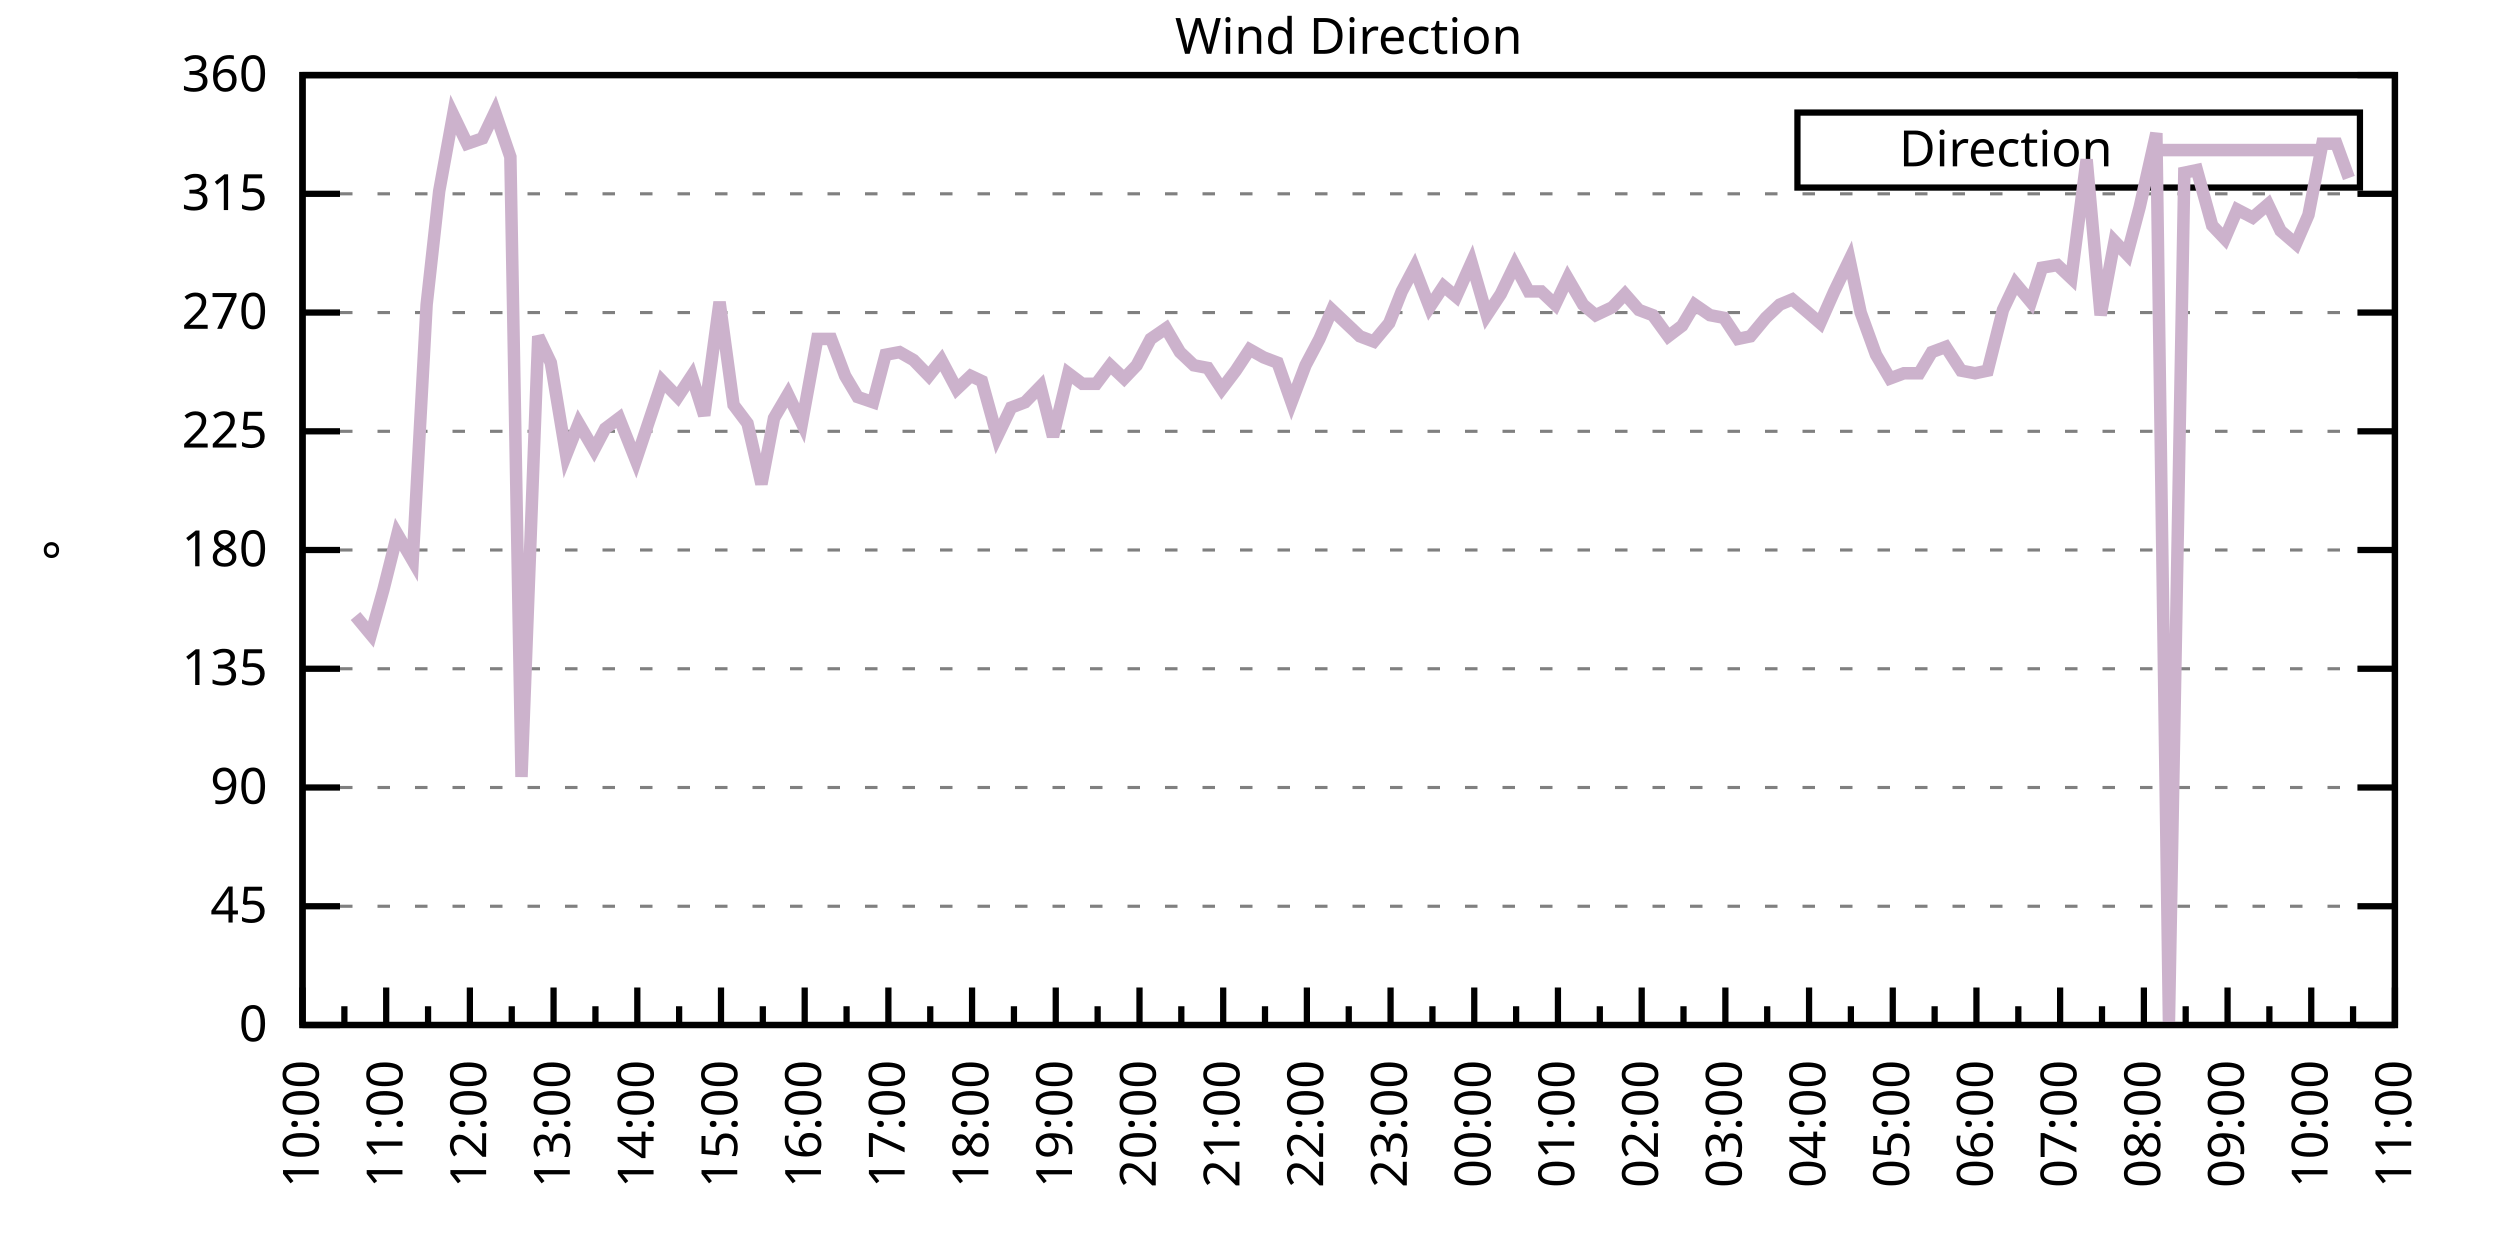
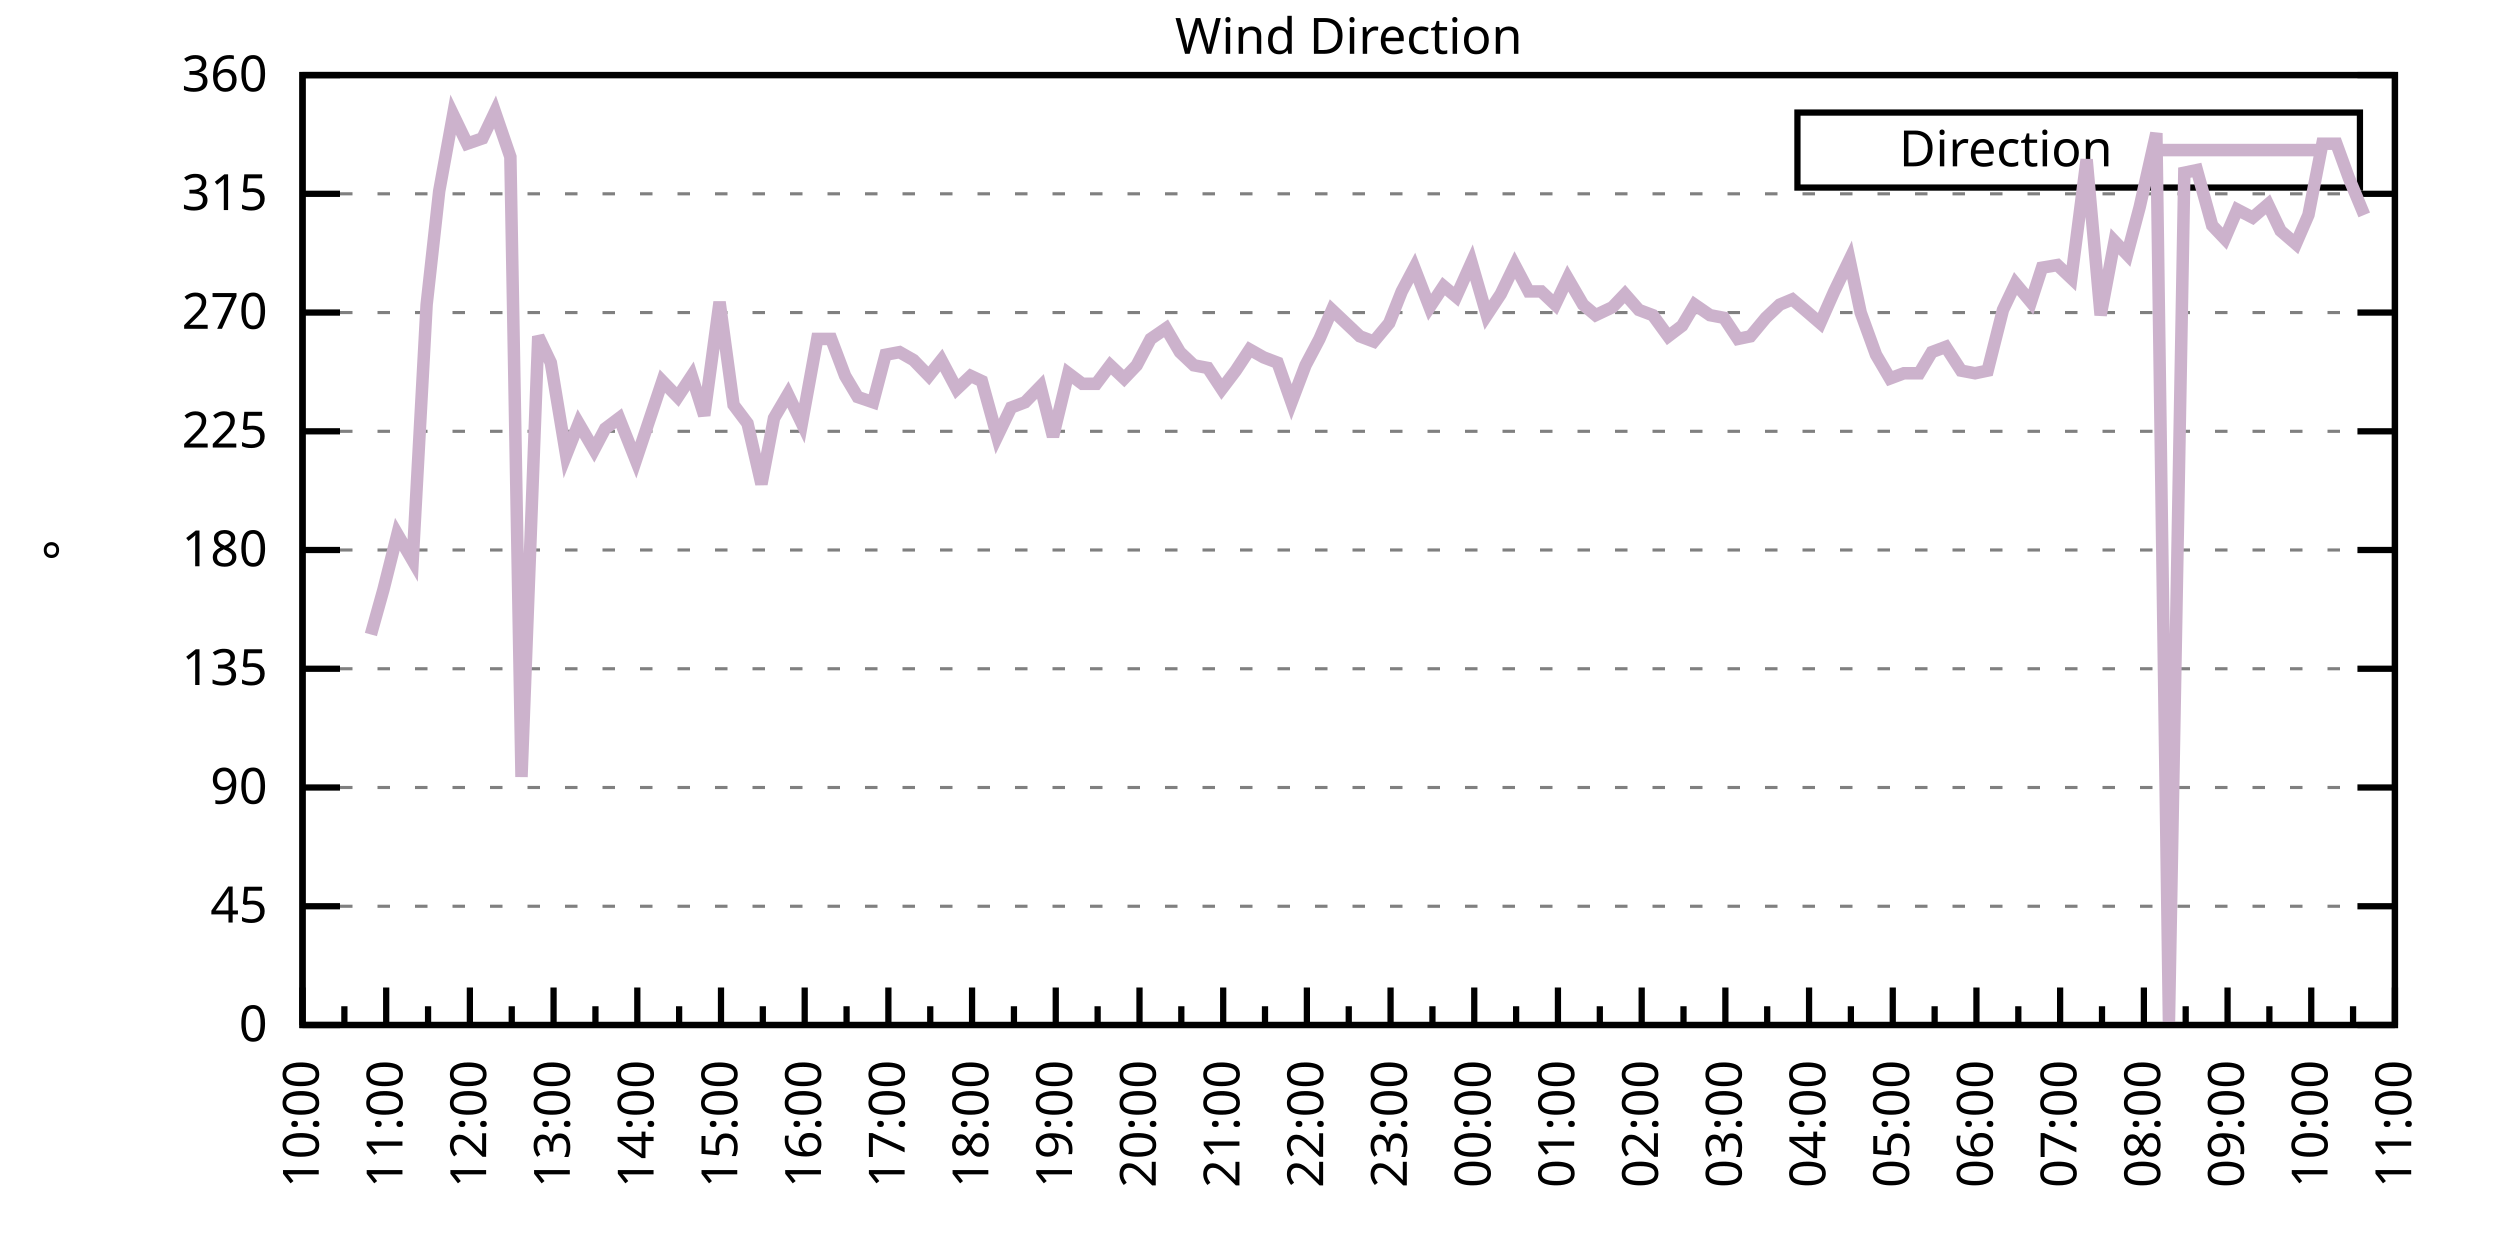
<svg xmlns="http://www.w3.org/2000/svg" xmlns:xlink="http://www.w3.org/1999/xlink" width="400" height="200" viewBox="0 0 400 200">
  <g id="gnuplot_canvas">
    <rect x="0" y="0" width="400" height="200" fill="none" />
    <defs>
      <circle id="gpDot" r="0.5" stroke-width="0.5" stroke="currentColor" />
      <path id="gpPt0" stroke-width="0.333" stroke="currentColor" d="M-1,0 h2 M0,-1 v2" />
      <path id="gpPt1" stroke-width="0.333" stroke="currentColor" d="M-1,-1 L1,1 M1,-1 L-1,1" />
      <path id="gpPt2" stroke-width="0.333" stroke="currentColor" d="M-1,0 L1,0 M0,-1 L0,1 M-1,-1 L1,1 M-1,1 L1,-1" />
      <rect id="gpPt3" stroke-width="0.333" stroke="currentColor" x="-1" y="-1" width="2" height="2" />
      <rect id="gpPt4" stroke-width="0.333" stroke="currentColor" fill="currentColor" x="-1" y="-1" width="2" height="2" />
      <circle id="gpPt5" stroke-width="0.333" stroke="currentColor" cx="0" cy="0" r="1" />
      <use xlink:href="#gpPt5" id="gpPt6" fill="currentColor" stroke="none" />
      <path id="gpPt7" stroke-width="0.333" stroke="currentColor" d="M0,-1.33 L-1.33,0.67 L1.33,0.67 z" />
      <use xlink:href="#gpPt7" id="gpPt8" fill="currentColor" stroke="none" />
      <use xlink:href="#gpPt7" id="gpPt9" stroke="currentColor" transform="rotate(180)" />
      <use xlink:href="#gpPt9" id="gpPt10" fill="currentColor" stroke="none" />
      <use xlink:href="#gpPt3" id="gpPt11" stroke="currentColor" transform="rotate(45)" />
      <use xlink:href="#gpPt11" id="gpPt12" fill="currentColor" stroke="none" />
      <path id="gpPt13" stroke-width="0.333" stroke="currentColor" d="M0,1.330 L1.265,0.411 L0.782,-1.067 L-0.782,-1.076 L-1.265,0.411 z" />
      <use xlink:href="#gpPt13" id="gpPt14" fill="currentColor" stroke="none" />
      <filter id="textbox" filterUnits="objectBoundingBox" x="0" y="0" height="1" width="1">
        <feFlood flood-color="white" flood-opacity="1" result="bgnd" />
        <feComposite in="SourceGraphic" in2="bgnd" operator="atop" />
      </filter>
      <filter id="greybox" filterUnits="objectBoundingBox" x="0" y="0" height="1" width="1">
        <feFlood flood-color="lightgrey" flood-opacity="1" result="grey" />
        <feComposite in="SourceGraphic" in2="grey" operator="atop" />
      </filter>
    </defs>
    <g fill="none" color="white" stroke="currentColor" stroke-width="1.00" stroke-linecap="butt" stroke-linejoin="miter">
</g>
    <g fill="none" color="black" stroke="currentColor" stroke-width="1.00" stroke-linecap="butt" stroke-linejoin="miter">
      <g stroke="none" shape-rendering="crispEdges">
        <polygon fill="rgb(255, 255, 255)" points="48.40,164.00 383.18,164.00 383.18,12.02 48.40,12.02 " />
      </g>
    </g>
    <g fill="none" color="black" stroke="currentColor" stroke-width="1.00" stroke-linecap="butt" stroke-linejoin="miter">
</g>
    <g fill="none" color="black" stroke="black" stroke-width="0.50" stroke-linecap="butt" stroke-linejoin="miter">
</g>
    <g fill="none" color="gray" stroke="currentColor" stroke-width="0.50" stroke-linecap="butt" stroke-linejoin="miter">
      <path stroke="gray" stroke-dasharray="2,4" class="gridline" d="M48.40,164.00 L383.19,164.00  " />
    </g>
    <g fill="none" color="gray" stroke="gray" stroke-width="1.00" stroke-linecap="butt" stroke-linejoin="miter">
</g>
    <g fill="none" color="black" stroke="currentColor" stroke-width="1.00" stroke-linecap="butt" stroke-linejoin="miter">
      <path stroke="black" d="M48.40,164.00 L54.40,164.00 M383.19,164.00 L377.19,164.00  " />
      <g transform="translate(42.80,166.60)" stroke="none" fill="black" font-family="Sans" font-size="8.00" text-anchor="end">
        <text>
          <tspan font-family="Sans"> 0</tspan>
        </text>
      </g>
    </g>
    <g fill="none" color="black" stroke="currentColor" stroke-width="1.00" stroke-linecap="butt" stroke-linejoin="miter">
</g>
    <g fill="none" color="black" stroke="black" stroke-width="0.50" stroke-linecap="butt" stroke-linejoin="miter">
</g>
    <g fill="none" color="gray" stroke="currentColor" stroke-width="0.50" stroke-linecap="butt" stroke-linejoin="miter">
      <path stroke="gray" stroke-dasharray="2,4" class="gridline" d="M48.40,145.00 L383.19,145.00  " />
    </g>
    <g fill="none" color="gray" stroke="gray" stroke-width="1.00" stroke-linecap="butt" stroke-linejoin="miter">
</g>
    <g fill="none" color="black" stroke="currentColor" stroke-width="1.00" stroke-linecap="butt" stroke-linejoin="miter">
      <path stroke="black" d="M48.40,145.00 L54.40,145.00 M383.19,145.00 L377.19,145.00  " />
      <g transform="translate(42.80,147.60)" stroke="none" fill="black" font-family="Sans" font-size="8.00" text-anchor="end">
        <text>
          <tspan font-family="Sans"> 45</tspan>
        </text>
      </g>
    </g>
    <g fill="none" color="black" stroke="currentColor" stroke-width="1.00" stroke-linecap="butt" stroke-linejoin="miter">
</g>
    <g fill="none" color="black" stroke="black" stroke-width="0.50" stroke-linecap="butt" stroke-linejoin="miter">
</g>
    <g fill="none" color="gray" stroke="currentColor" stroke-width="0.50" stroke-linecap="butt" stroke-linejoin="miter">
      <path stroke="gray" stroke-dasharray="2,4" class="gridline" d="M48.40,126.00 L383.19,126.00  " />
    </g>
    <g fill="none" color="gray" stroke="gray" stroke-width="1.00" stroke-linecap="butt" stroke-linejoin="miter">
</g>
    <g fill="none" color="black" stroke="currentColor" stroke-width="1.00" stroke-linecap="butt" stroke-linejoin="miter">
      <path stroke="black" d="M48.40,126.00 L54.40,126.00 M383.19,126.00 L377.19,126.00  " />
      <g transform="translate(42.80,128.60)" stroke="none" fill="black" font-family="Sans" font-size="8.00" text-anchor="end">
        <text>
          <tspan font-family="Sans"> 90</tspan>
        </text>
      </g>
    </g>
    <g fill="none" color="black" stroke="currentColor" stroke-width="1.00" stroke-linecap="butt" stroke-linejoin="miter">
</g>
    <g fill="none" color="black" stroke="black" stroke-width="0.50" stroke-linecap="butt" stroke-linejoin="miter">
</g>
    <g fill="none" color="gray" stroke="currentColor" stroke-width="0.50" stroke-linecap="butt" stroke-linejoin="miter">
      <path stroke="gray" stroke-dasharray="2,4" class="gridline" d="M48.40,107.00 L383.19,107.00  " />
    </g>
    <g fill="none" color="gray" stroke="gray" stroke-width="1.00" stroke-linecap="butt" stroke-linejoin="miter">
</g>
    <g fill="none" color="black" stroke="currentColor" stroke-width="1.00" stroke-linecap="butt" stroke-linejoin="miter">
      <path stroke="black" d="M48.40,107.00 L54.40,107.00 M383.19,107.00 L377.19,107.00  " />
      <g transform="translate(42.80,109.60)" stroke="none" fill="black" font-family="Sans" font-size="8.00" text-anchor="end">
        <text>
          <tspan font-family="Sans"> 135</tspan>
        </text>
      </g>
    </g>
    <g fill="none" color="black" stroke="currentColor" stroke-width="1.00" stroke-linecap="butt" stroke-linejoin="miter">
</g>
    <g fill="none" color="black" stroke="black" stroke-width="0.50" stroke-linecap="butt" stroke-linejoin="miter">
</g>
    <g fill="none" color="gray" stroke="currentColor" stroke-width="0.50" stroke-linecap="butt" stroke-linejoin="miter">
      <path stroke="gray" stroke-dasharray="2,4" class="gridline" d="M48.40,88.00 L383.19,88.00  " />
    </g>
    <g fill="none" color="gray" stroke="gray" stroke-width="1.00" stroke-linecap="butt" stroke-linejoin="miter">
</g>
    <g fill="none" color="black" stroke="currentColor" stroke-width="1.00" stroke-linecap="butt" stroke-linejoin="miter">
      <path stroke="black" d="M48.40,88.00 L54.40,88.00 M383.19,88.00 L377.19,88.00  " />
      <g transform="translate(42.80,90.60)" stroke="none" fill="black" font-family="Sans" font-size="8.00" text-anchor="end">
        <text>
          <tspan font-family="Sans"> 180</tspan>
        </text>
      </g>
    </g>
    <g fill="none" color="black" stroke="currentColor" stroke-width="1.00" stroke-linecap="butt" stroke-linejoin="miter">
</g>
    <g fill="none" color="black" stroke="black" stroke-width="0.50" stroke-linecap="butt" stroke-linejoin="miter">
</g>
    <g fill="none" color="gray" stroke="currentColor" stroke-width="0.50" stroke-linecap="butt" stroke-linejoin="miter">
      <path stroke="gray" stroke-dasharray="2,4" class="gridline" d="M48.40,69.01 L383.19,69.01  " />
    </g>
    <g fill="none" color="gray" stroke="gray" stroke-width="1.00" stroke-linecap="butt" stroke-linejoin="miter">
</g>
    <g fill="none" color="black" stroke="currentColor" stroke-width="1.00" stroke-linecap="butt" stroke-linejoin="miter">
      <path stroke="black" d="M48.40,69.01 L54.40,69.01 M383.19,69.01 L377.19,69.01  " />
      <g transform="translate(42.80,71.61)" stroke="none" fill="black" font-family="Sans" font-size="8.00" text-anchor="end">
        <text>
          <tspan font-family="Sans"> 225</tspan>
        </text>
      </g>
    </g>
    <g fill="none" color="black" stroke="currentColor" stroke-width="1.00" stroke-linecap="butt" stroke-linejoin="miter">
</g>
    <g fill="none" color="black" stroke="black" stroke-width="0.50" stroke-linecap="butt" stroke-linejoin="miter">
</g>
    <g fill="none" color="gray" stroke="currentColor" stroke-width="0.50" stroke-linecap="butt" stroke-linejoin="miter">
      <path stroke="gray" stroke-dasharray="2,4" class="gridline" d="M48.40,50.01 L383.19,50.01  " />
    </g>
    <g fill="none" color="gray" stroke="gray" stroke-width="1.00" stroke-linecap="butt" stroke-linejoin="miter">
</g>
    <g fill="none" color="black" stroke="currentColor" stroke-width="1.00" stroke-linecap="butt" stroke-linejoin="miter">
      <path stroke="black" d="M48.40,50.01 L54.40,50.01 M383.19,50.01 L377.19,50.01  " />
      <g transform="translate(42.80,52.61)" stroke="none" fill="black" font-family="Sans" font-size="8.00" text-anchor="end">
        <text>
          <tspan font-family="Sans"> 270</tspan>
        </text>
      </g>
    </g>
    <g fill="none" color="black" stroke="currentColor" stroke-width="1.00" stroke-linecap="butt" stroke-linejoin="miter">
</g>
    <g fill="none" color="black" stroke="black" stroke-width="0.50" stroke-linecap="butt" stroke-linejoin="miter">
</g>
    <g fill="none" color="gray" stroke="currentColor" stroke-width="0.50" stroke-linecap="butt" stroke-linejoin="miter">
      <path stroke="gray" stroke-dasharray="2,4" class="gridline" d="M48.40,31.01 L383.19,31.01  " />
    </g>
    <g fill="none" color="gray" stroke="gray" stroke-width="1.00" stroke-linecap="butt" stroke-linejoin="miter">
</g>
    <g fill="none" color="black" stroke="currentColor" stroke-width="1.00" stroke-linecap="butt" stroke-linejoin="miter">
      <path stroke="black" d="M48.40,31.01 L54.40,31.01 M383.19,31.01 L377.19,31.01  " />
      <g transform="translate(42.80,33.61)" stroke="none" fill="black" font-family="Sans" font-size="8.00" text-anchor="end">
        <text>
          <tspan font-family="Sans"> 315</tspan>
        </text>
      </g>
    </g>
    <g fill="none" color="black" stroke="currentColor" stroke-width="1.00" stroke-linecap="butt" stroke-linejoin="miter">
</g>
    <g fill="none" color="black" stroke="black" stroke-width="0.50" stroke-linecap="butt" stroke-linejoin="miter">
</g>
    <g fill="none" color="gray" stroke="currentColor" stroke-width="0.50" stroke-linecap="butt" stroke-linejoin="miter">
      <path stroke="gray" stroke-dasharray="2,4" class="gridline" d="M48.40,12.01 L383.19,12.01  " />
    </g>
    <g fill="none" color="gray" stroke="gray" stroke-width="1.00" stroke-linecap="butt" stroke-linejoin="miter">
</g>
    <g fill="none" color="black" stroke="currentColor" stroke-width="1.00" stroke-linecap="butt" stroke-linejoin="miter">
      <path stroke="black" d="M48.40,12.01 L54.40,12.01 M383.19,12.01 L377.19,12.01  " />
      <g transform="translate(42.80,14.61)" stroke="none" fill="black" font-family="Sans" font-size="8.00" text-anchor="end">
        <text>
          <tspan font-family="Sans"> 360</tspan>
        </text>
      </g>
    </g>
    <g fill="none" color="black" stroke="currentColor" stroke-width="1.00" stroke-linecap="butt" stroke-linejoin="miter">
      <path stroke="black" d="M48.40,164.00 L48.40,158.00  " />
      <g transform="translate(51.00,169.60) rotate(270)" stroke="none" fill="black" font-family="Sans" font-size="8.00" text-anchor="end">
        <text>
          <tspan font-family="Sans">10:00</tspan>
        </text>
      </g>
    </g>
    <g fill="none" color="black" stroke="currentColor" stroke-width="1.00" stroke-linecap="butt" stroke-linejoin="miter">
      <path stroke="black" d="M55.10,164.00 L55.10,161.00 M61.79,164.00 L61.79,158.00  " />
      <g transform="translate(64.39,169.60) rotate(270)" stroke="none" fill="black" font-family="Sans" font-size="8.00" text-anchor="end">
        <text>
          <tspan font-family="Sans">11:00</tspan>
        </text>
      </g>
    </g>
    <g fill="none" color="black" stroke="currentColor" stroke-width="1.00" stroke-linecap="butt" stroke-linejoin="miter">
      <path stroke="black" d="M68.49,164.00 L68.49,161.00 M75.18,164.00 L75.18,158.00  " />
      <g transform="translate(77.78,169.60) rotate(270)" stroke="none" fill="black" font-family="Sans" font-size="8.00" text-anchor="end">
        <text>
          <tspan font-family="Sans">12:00</tspan>
        </text>
      </g>
    </g>
    <g fill="none" color="black" stroke="currentColor" stroke-width="1.00" stroke-linecap="butt" stroke-linejoin="miter">
      <path stroke="black" d="M81.88,164.00 L81.88,161.00 M88.57,164.00 L88.57,158.00  " />
      <g transform="translate(91.17,169.60) rotate(270)" stroke="none" fill="black" font-family="Sans" font-size="8.00" text-anchor="end">
        <text>
          <tspan font-family="Sans">13:00</tspan>
        </text>
      </g>
    </g>
    <g fill="none" color="black" stroke="currentColor" stroke-width="1.00" stroke-linecap="butt" stroke-linejoin="miter">
      <path stroke="black" d="M95.27,164.00 L95.27,161.00 M101.97,164.00 L101.97,158.00  " />
      <g transform="translate(104.57,169.60) rotate(270)" stroke="none" fill="black" font-family="Sans" font-size="8.00" text-anchor="end">
        <text>
          <tspan font-family="Sans">14:00</tspan>
        </text>
      </g>
    </g>
    <g fill="none" color="black" stroke="currentColor" stroke-width="1.00" stroke-linecap="butt" stroke-linejoin="miter">
      <path stroke="black" d="M108.66,164.00 L108.66,161.00 M115.36,164.00 L115.36,158.00  " />
      <g transform="translate(117.96,169.60) rotate(270)" stroke="none" fill="black" font-family="Sans" font-size="8.00" text-anchor="end">
        <text>
          <tspan font-family="Sans">15:00</tspan>
        </text>
      </g>
    </g>
    <g fill="none" color="black" stroke="currentColor" stroke-width="1.00" stroke-linecap="butt" stroke-linejoin="miter">
      <path stroke="black" d="M122.05,164.00 L122.05,161.00 M128.75,164.00 L128.75,158.00  " />
      <g transform="translate(131.35,169.60) rotate(270)" stroke="none" fill="black" font-family="Sans" font-size="8.00" text-anchor="end">
        <text>
          <tspan font-family="Sans">16:00</tspan>
        </text>
      </g>
    </g>
    <g fill="none" color="black" stroke="currentColor" stroke-width="1.00" stroke-linecap="butt" stroke-linejoin="miter">
      <path stroke="black" d="M135.45,164.00 L135.45,161.00 M142.14,164.00 L142.14,158.00  " />
      <g transform="translate(144.74,169.60) rotate(270)" stroke="none" fill="black" font-family="Sans" font-size="8.00" text-anchor="end">
        <text>
          <tspan font-family="Sans">17:00</tspan>
        </text>
      </g>
    </g>
    <g fill="none" color="black" stroke="currentColor" stroke-width="1.00" stroke-linecap="butt" stroke-linejoin="miter">
      <path stroke="black" d="M148.84,164.00 L148.84,161.00 M155.53,164.00 L155.53,158.00  " />
      <g transform="translate(158.13,169.60) rotate(270)" stroke="none" fill="black" font-family="Sans" font-size="8.00" text-anchor="end">
        <text>
          <tspan font-family="Sans">18:00</tspan>
        </text>
      </g>
    </g>
    <g fill="none" color="black" stroke="currentColor" stroke-width="1.00" stroke-linecap="butt" stroke-linejoin="miter">
      <path stroke="black" d="M162.23,164.00 L162.23,161.00 M168.92,164.00 L168.92,158.00  " />
      <g transform="translate(171.52,169.60) rotate(270)" stroke="none" fill="black" font-family="Sans" font-size="8.00" text-anchor="end">
        <text>
          <tspan font-family="Sans">19:00</tspan>
        </text>
      </g>
    </g>
    <g fill="none" color="black" stroke="currentColor" stroke-width="1.00" stroke-linecap="butt" stroke-linejoin="miter">
      <path stroke="black" d="M175.62,164.00 L175.62,161.00 M182.32,164.00 L182.32,158.00  " />
      <g transform="translate(184.92,169.60) rotate(270)" stroke="none" fill="black" font-family="Sans" font-size="8.00" text-anchor="end">
        <text>
          <tspan font-family="Sans">20:00</tspan>
        </text>
      </g>
    </g>
    <g fill="none" color="black" stroke="currentColor" stroke-width="1.00" stroke-linecap="butt" stroke-linejoin="miter">
      <path stroke="black" d="M189.01,164.00 L189.01,161.00 M195.71,164.00 L195.71,158.00  " />
      <g transform="translate(198.31,169.60) rotate(270)" stroke="none" fill="black" font-family="Sans" font-size="8.00" text-anchor="end">
        <text>
          <tspan font-family="Sans">21:00</tspan>
        </text>
      </g>
    </g>
    <g fill="none" color="black" stroke="currentColor" stroke-width="1.00" stroke-linecap="butt" stroke-linejoin="miter">
      <path stroke="black" d="M202.40,164.00 L202.40,161.00 M209.10,164.00 L209.10,158.00  " />
      <g transform="translate(211.70,169.60) rotate(270)" stroke="none" fill="black" font-family="Sans" font-size="8.00" text-anchor="end">
        <text>
          <tspan font-family="Sans">22:00</tspan>
        </text>
      </g>
    </g>
    <g fill="none" color="black" stroke="currentColor" stroke-width="1.00" stroke-linecap="butt" stroke-linejoin="miter">
      <path stroke="black" d="M215.80,164.00 L215.80,161.00 M222.49,164.00 L222.49,158.00  " />
      <g transform="translate(225.09,169.60) rotate(270)" stroke="none" fill="black" font-family="Sans" font-size="8.00" text-anchor="end">
        <text>
          <tspan font-family="Sans">23:00</tspan>
        </text>
      </g>
    </g>
    <g fill="none" color="black" stroke="currentColor" stroke-width="1.00" stroke-linecap="butt" stroke-linejoin="miter">
      <path stroke="black" d="M229.19,164.00 L229.19,161.00 M235.88,164.00 L235.88,158.00  " />
      <g transform="translate(238.48,169.60) rotate(270)" stroke="none" fill="black" font-family="Sans" font-size="8.00" text-anchor="end">
        <text>
          <tspan font-family="Sans">00:00</tspan>
        </text>
      </g>
    </g>
    <g fill="none" color="black" stroke="currentColor" stroke-width="1.00" stroke-linecap="butt" stroke-linejoin="miter">
      <path stroke="black" d="M242.58,164.00 L242.58,161.00 M249.27,164.00 L249.27,158.00  " />
      <g transform="translate(251.87,169.60) rotate(270)" stroke="none" fill="black" font-family="Sans" font-size="8.00" text-anchor="end">
        <text>
          <tspan font-family="Sans">01:00</tspan>
        </text>
      </g>
    </g>
    <g fill="none" color="black" stroke="currentColor" stroke-width="1.00" stroke-linecap="butt" stroke-linejoin="miter">
      <path stroke="black" d="M255.97,164.00 L255.97,161.00 M262.67,164.00 L262.67,158.00  " />
      <g transform="translate(265.27,169.60) rotate(270)" stroke="none" fill="black" font-family="Sans" font-size="8.00" text-anchor="end">
        <text>
          <tspan font-family="Sans">02:00</tspan>
        </text>
      </g>
    </g>
    <g fill="none" color="black" stroke="currentColor" stroke-width="1.00" stroke-linecap="butt" stroke-linejoin="miter">
      <path stroke="black" d="M269.36,164.00 L269.36,161.00 M276.06,164.00 L276.06,158.00  " />
      <g transform="translate(278.66,169.60) rotate(270)" stroke="none" fill="black" font-family="Sans" font-size="8.00" text-anchor="end">
        <text>
          <tspan font-family="Sans">03:00</tspan>
        </text>
      </g>
    </g>
    <g fill="none" color="black" stroke="currentColor" stroke-width="1.00" stroke-linecap="butt" stroke-linejoin="miter">
      <path stroke="black" d="M282.75,164.00 L282.75,161.00 M289.45,164.00 L289.45,158.00  " />
      <g transform="translate(292.05,169.60) rotate(270)" stroke="none" fill="black" font-family="Sans" font-size="8.00" text-anchor="end">
        <text>
          <tspan font-family="Sans">04:00</tspan>
        </text>
      </g>
    </g>
    <g fill="none" color="black" stroke="currentColor" stroke-width="1.00" stroke-linecap="butt" stroke-linejoin="miter">
      <path stroke="black" d="M296.14,164.00 L296.14,161.00 M302.84,164.00 L302.84,158.00  " />
      <g transform="translate(305.44,169.60) rotate(270)" stroke="none" fill="black" font-family="Sans" font-size="8.00" text-anchor="end">
        <text>
          <tspan font-family="Sans">05:00</tspan>
        </text>
      </g>
    </g>
    <g fill="none" color="black" stroke="currentColor" stroke-width="1.00" stroke-linecap="butt" stroke-linejoin="miter">
      <path stroke="black" d="M309.54,164.00 L309.54,161.00 M316.23,164.00 L316.23,158.00  " />
      <g transform="translate(318.83,169.60) rotate(270)" stroke="none" fill="black" font-family="Sans" font-size="8.00" text-anchor="end">
        <text>
          <tspan font-family="Sans">06:00</tspan>
        </text>
      </g>
    </g>
    <g fill="none" color="black" stroke="currentColor" stroke-width="1.00" stroke-linecap="butt" stroke-linejoin="miter">
      <path stroke="black" d="M322.93,164.00 L322.93,161.00 M329.62,164.00 L329.62,158.00  " />
      <g transform="translate(332.22,169.60) rotate(270)" stroke="none" fill="black" font-family="Sans" font-size="8.00" text-anchor="end">
        <text>
          <tspan font-family="Sans">07:00</tspan>
        </text>
      </g>
    </g>
    <g fill="none" color="black" stroke="currentColor" stroke-width="1.00" stroke-linecap="butt" stroke-linejoin="miter">
      <path stroke="black" d="M336.32,164.00 L336.32,161.00 M343.02,164.00 L343.02,158.00  " />
      <g transform="translate(345.62,169.60) rotate(270)" stroke="none" fill="black" font-family="Sans" font-size="8.00" text-anchor="end">
        <text>
          <tspan font-family="Sans">08:00</tspan>
        </text>
      </g>
    </g>
    <g fill="none" color="black" stroke="currentColor" stroke-width="1.00" stroke-linecap="butt" stroke-linejoin="miter">
      <path stroke="black" d="M349.71,164.00 L349.71,161.00 M356.41,164.00 L356.41,158.00  " />
      <g transform="translate(359.01,169.60) rotate(270)" stroke="none" fill="black" font-family="Sans" font-size="8.00" text-anchor="end">
        <text>
          <tspan font-family="Sans">09:00</tspan>
        </text>
      </g>
    </g>
    <g fill="none" color="black" stroke="currentColor" stroke-width="1.00" stroke-linecap="butt" stroke-linejoin="miter">
      <path stroke="black" d="M363.10,164.00 L363.10,161.00 M369.80,164.00 L369.80,158.00  " />
      <g transform="translate(372.40,169.60) rotate(270)" stroke="none" fill="black" font-family="Sans" font-size="8.00" text-anchor="end">
        <text>
          <tspan font-family="Sans">10:00</tspan>
        </text>
      </g>
    </g>
    <g fill="none" color="black" stroke="currentColor" stroke-width="1.00" stroke-linecap="butt" stroke-linejoin="miter">
      <path stroke="black" d="M376.49,164.00 L376.49,161.00 M383.19,164.00 L383.19,158.00  " />
      <g transform="translate(385.79,169.60) rotate(270)" stroke="none" fill="black" font-family="Sans" font-size="8.00" text-anchor="end">
        <text>
          <tspan font-family="Sans">11:00</tspan>
        </text>
      </g>
    </g>
    <g fill="none" color="black" stroke="currentColor" stroke-width="1.00" stroke-linecap="butt" stroke-linejoin="miter">
</g>
    <g fill="none" color="black" stroke="currentColor" stroke-width="1.00" stroke-linecap="butt" stroke-linejoin="miter">
      <path stroke="black" d="M48.40,12.01 L48.40,164.00 L383.19,164.00 L383.19,12.01 L48.40,12.01 Z  " />
    </g>
    <g fill="none" color="black" stroke="currentColor" stroke-width="1.00" stroke-linecap="butt" stroke-linejoin="miter">
      <g transform="translate(12.80,88.01) rotate(270)" stroke="none" fill="black" font-family="Sans" font-size="8.00" text-anchor="middle">
        <text>
          <tspan font-family="Sans">°</tspan>
        </text>
      </g>
    </g>
    <g fill="none" color="black" stroke="currentColor" stroke-width="1.00" stroke-linecap="butt" stroke-linejoin="miter">
</g>
    <g fill="none" color="black" stroke="currentColor" stroke-width="1.00" stroke-linecap="butt" stroke-linejoin="miter">
      <path stroke="black" d="M287.59,30.01 L287.59,18.01 L377.59,18.01 L377.59,30.01 L287.59,30.01 Z  " />
    </g>
    <g id="Wind_direction_plot_1">
      <g fill="none" color="white" stroke="black" stroke-width="2.00" stroke-linecap="butt" stroke-linejoin="miter">
</g>
      <g fill="none" color="black" stroke="currentColor" stroke-width="2.00" stroke-linecap="butt" stroke-linejoin="miter">
        <g transform="translate(337.99,26.61)" stroke="none" fill="black" font-family="Sans" font-size="8.00" text-anchor="end">
          <text>
            <tspan font-family="Sans">Direction</tspan>
          </text>
        </g>
      </g>
      <g fill="none" color="black" stroke="currentColor" stroke-width="2.00" stroke-linecap="butt" stroke-linejoin="miter">
-         <path stroke="rgb(204, 178, 204)" d="M343.59,24.01 L371.99,24.01 M56.88,98.56 L59.34,101.52 L61.35,94.34 L63.58,85.47 L66.03,89.69 L68.26,48.74   L70.27,30.59 L72.50,18.34 L74.74,22.99 L77.19,22.14 L79.20,17.92 L81.66,25.10 L83.44,124.31 L86.12,53.81   L88.13,58.03 L90.58,72.81 L92.59,67.74 L95.05,71.96 L96.83,68.58 L99.06,66.90 L101.74,73.65 L105.98,60.98   L108.44,63.52 L110.67,60.14 L112.68,66.47 L115.13,48.32 L117.37,64.78 L119.60,67.74 L121.83,77.45 L123.84,66.90   L126.07,63.10 L128.30,67.74 L130.76,54.23 L132.99,54.23 L135.22,60.14 L137.23,63.52 L139.69,64.36 L141.69,56.76   L143.93,56.34 L146.16,57.61 L148.61,60.14 L150.62,57.61 L153.08,62.25 L155.31,60.14 L157.10,60.98 L159.55,69.85   L161.78,65.21 L164.01,64.36 L166.47,61.83 L168.48,69.85 L170.93,59.72 L173.17,61.41 L175.40,61.41 L177.63,58.45   L179.86,60.56 L181.87,58.45 L184.10,54.23 L186.56,52.54 L188.79,56.34 L191.02,58.45 L193.25,58.87 L195.48,62.25   L197.72,59.30 L199.95,55.92 L202.18,57.18 L204.41,58.03 L206.64,64.36 L208.88,58.45 L211.11,54.23 L213.12,49.59   L215.35,51.70 L217.58,53.81 L219.81,54.65 L222.27,51.70 L224.28,46.63 L226.29,42.83 L228.74,49.16 L230.97,45.79   L232.98,47.47 L235.44,41.99 L237.89,50.43 L240.12,47.05 L242.36,42.41 L244.59,46.63 L246.60,46.63 L248.83,48.74   L250.84,44.52 L253.29,48.74 L255.30,50.43 L257.98,49.16 L259.99,47.05 L262.22,49.59 L264.45,50.43 L266.91,53.81   L269.14,52.12 L271.15,48.74 L273.60,50.43 L275.83,50.85 L278.07,54.23 L280.07,53.81 L282.53,50.85 L284.76,48.74   L286.77,47.90 L288.78,49.59 L291.23,51.70 L293.47,46.63 L295.92,41.56 L297.71,50.01 L300.16,56.76 L302.39,60.56   L304.63,59.72 L307.08,59.72 L309.09,56.34 L311.32,55.50 L313.78,59.30 L316.01,59.72 L318.02,59.30 L320.47,49.59   L322.48,45.36 L324.94,48.32 L326.72,42.83 L329.18,42.41 L331.41,44.52 L333.86,25.52 L336.10,50.43 L338.33,38.61   L340.34,40.72 L342.35,33.12 L345.02,21.30 L347.03,163.58 L349.49,27.63 L351.50,27.21 L353.95,36.08 L355.96,38.19   L357.97,33.54 L360.42,34.81 L362.88,32.70 L364.89,36.92 L367.34,39.03 L369.35,34.39 L371.58,22.99 L373.82,22.99   L375.82,28.48  " />
+         <path stroke="rgb(204, 178, 204)" d="M343.59,24.01 L371.99,24.01 M59.34,101.52 L61.35,94.34 L63.58,85.47 L66.03,89.69 L68.26,48.74 L70.27,30.59   L72.50,18.34 L74.74,22.99 L77.19,22.14 L79.20,17.92 L81.66,25.10 L83.44,124.31 L86.12,53.81 L88.13,58.03   L90.58,72.81 L92.59,67.74 L95.05,71.96 L96.83,68.58 L99.06,66.90 L101.74,73.65 L105.98,60.98 L108.44,63.52   L110.67,60.14 L112.68,66.47 L115.13,48.32 L117.37,64.78 L119.60,67.74 L121.83,77.45 L123.84,66.90 L126.07,63.10   L128.30,67.74 L130.76,54.23 L132.99,54.23 L135.22,60.14 L137.23,63.52 L139.69,64.36 L141.69,56.76 L143.93,56.34   L146.16,57.61 L148.61,60.14 L150.62,57.61 L153.08,62.25 L155.31,60.14 L157.10,60.98 L159.55,69.85 L161.78,65.21   L164.01,64.36 L166.47,61.83 L168.48,69.85 L170.93,59.72 L173.17,61.41 L175.40,61.41 L177.63,58.45 L179.86,60.56   L181.87,58.45 L184.10,54.23 L186.56,52.54 L188.79,56.34 L191.02,58.45 L193.25,58.87 L195.48,62.25 L197.72,59.30   L199.95,55.92 L202.18,57.18 L204.41,58.03 L206.64,64.36 L208.88,58.45 L211.11,54.23 L213.12,49.59 L215.35,51.70   L217.58,53.81 L219.81,54.65 L222.27,51.70 L224.28,46.63 L226.29,42.83 L228.74,49.16 L230.97,45.79 L232.98,47.47   L235.44,41.99 L237.89,50.43 L240.12,47.05 L242.36,42.41 L244.59,46.63 L246.60,46.63 L248.83,48.74 L250.84,44.52   L253.29,48.74 L255.30,50.43 L257.98,49.16 L259.99,47.05 L262.22,49.59 L264.45,50.43 L266.91,53.81 L269.14,52.12   L271.15,48.74 L273.60,50.43 L275.83,50.85 L278.07,54.23 L280.07,53.81 L282.53,50.85 L284.76,48.74 L286.77,47.90   L288.78,49.59 L291.23,51.70 L293.47,46.63 L295.92,41.56 L297.71,50.01 L300.16,56.76 L302.39,60.56 L304.63,59.72   L307.08,59.72 L309.09,56.34 L311.32,55.50 L313.78,59.30 L316.01,59.72 L318.02,59.30 L320.47,49.59 L322.48,45.36   L324.94,48.32 L326.72,42.83 L329.18,42.41 L331.41,44.52 L333.86,25.52 L336.10,50.43 L338.33,38.61 L340.34,40.72   L342.35,33.12 L345.02,21.30 L347.03,163.58 L349.49,27.63 L351.50,27.21 L353.95,36.08 L355.96,38.19 L357.97,33.54   L360.42,34.81 L362.88,32.70 L364.89,36.92 L367.34,39.03 L369.35,34.39 L371.58,22.99 L373.82,22.99 L375.82,28.48   L378.28,34.39  " />
      </g>
    </g>
    <g fill="none" color="black" stroke="currentColor" stroke-width="2.00" stroke-linecap="butt" stroke-linejoin="miter">
</g>
    <g fill="none" color="black" stroke="black" stroke-width="1.00" stroke-linecap="butt" stroke-linejoin="miter">
</g>
    <g fill="none" color="black" stroke="currentColor" stroke-width="1.00" stroke-linecap="butt" stroke-linejoin="miter">
      <path stroke="black" d="M48.40,12.01 L48.40,164.00 L383.19,164.00 L383.19,12.01 L48.40,12.01 Z  " />
    </g>
    <g fill="none" color="black" stroke="currentColor" stroke-width="1.00" stroke-linecap="butt" stroke-linejoin="miter">
      <g transform="translate(215.79,8.61)" stroke="none" fill="black" font-family="Sans" font-size="8.00" text-anchor="middle">
        <text>
          <tspan font-family="Sans">Wind Direction</tspan>
        </text>
      </g>
    </g>
    <g fill="none" color="black" stroke="currentColor" stroke-width="1.00" stroke-linecap="butt" stroke-linejoin="miter">
</g>
  </g>
</svg>
